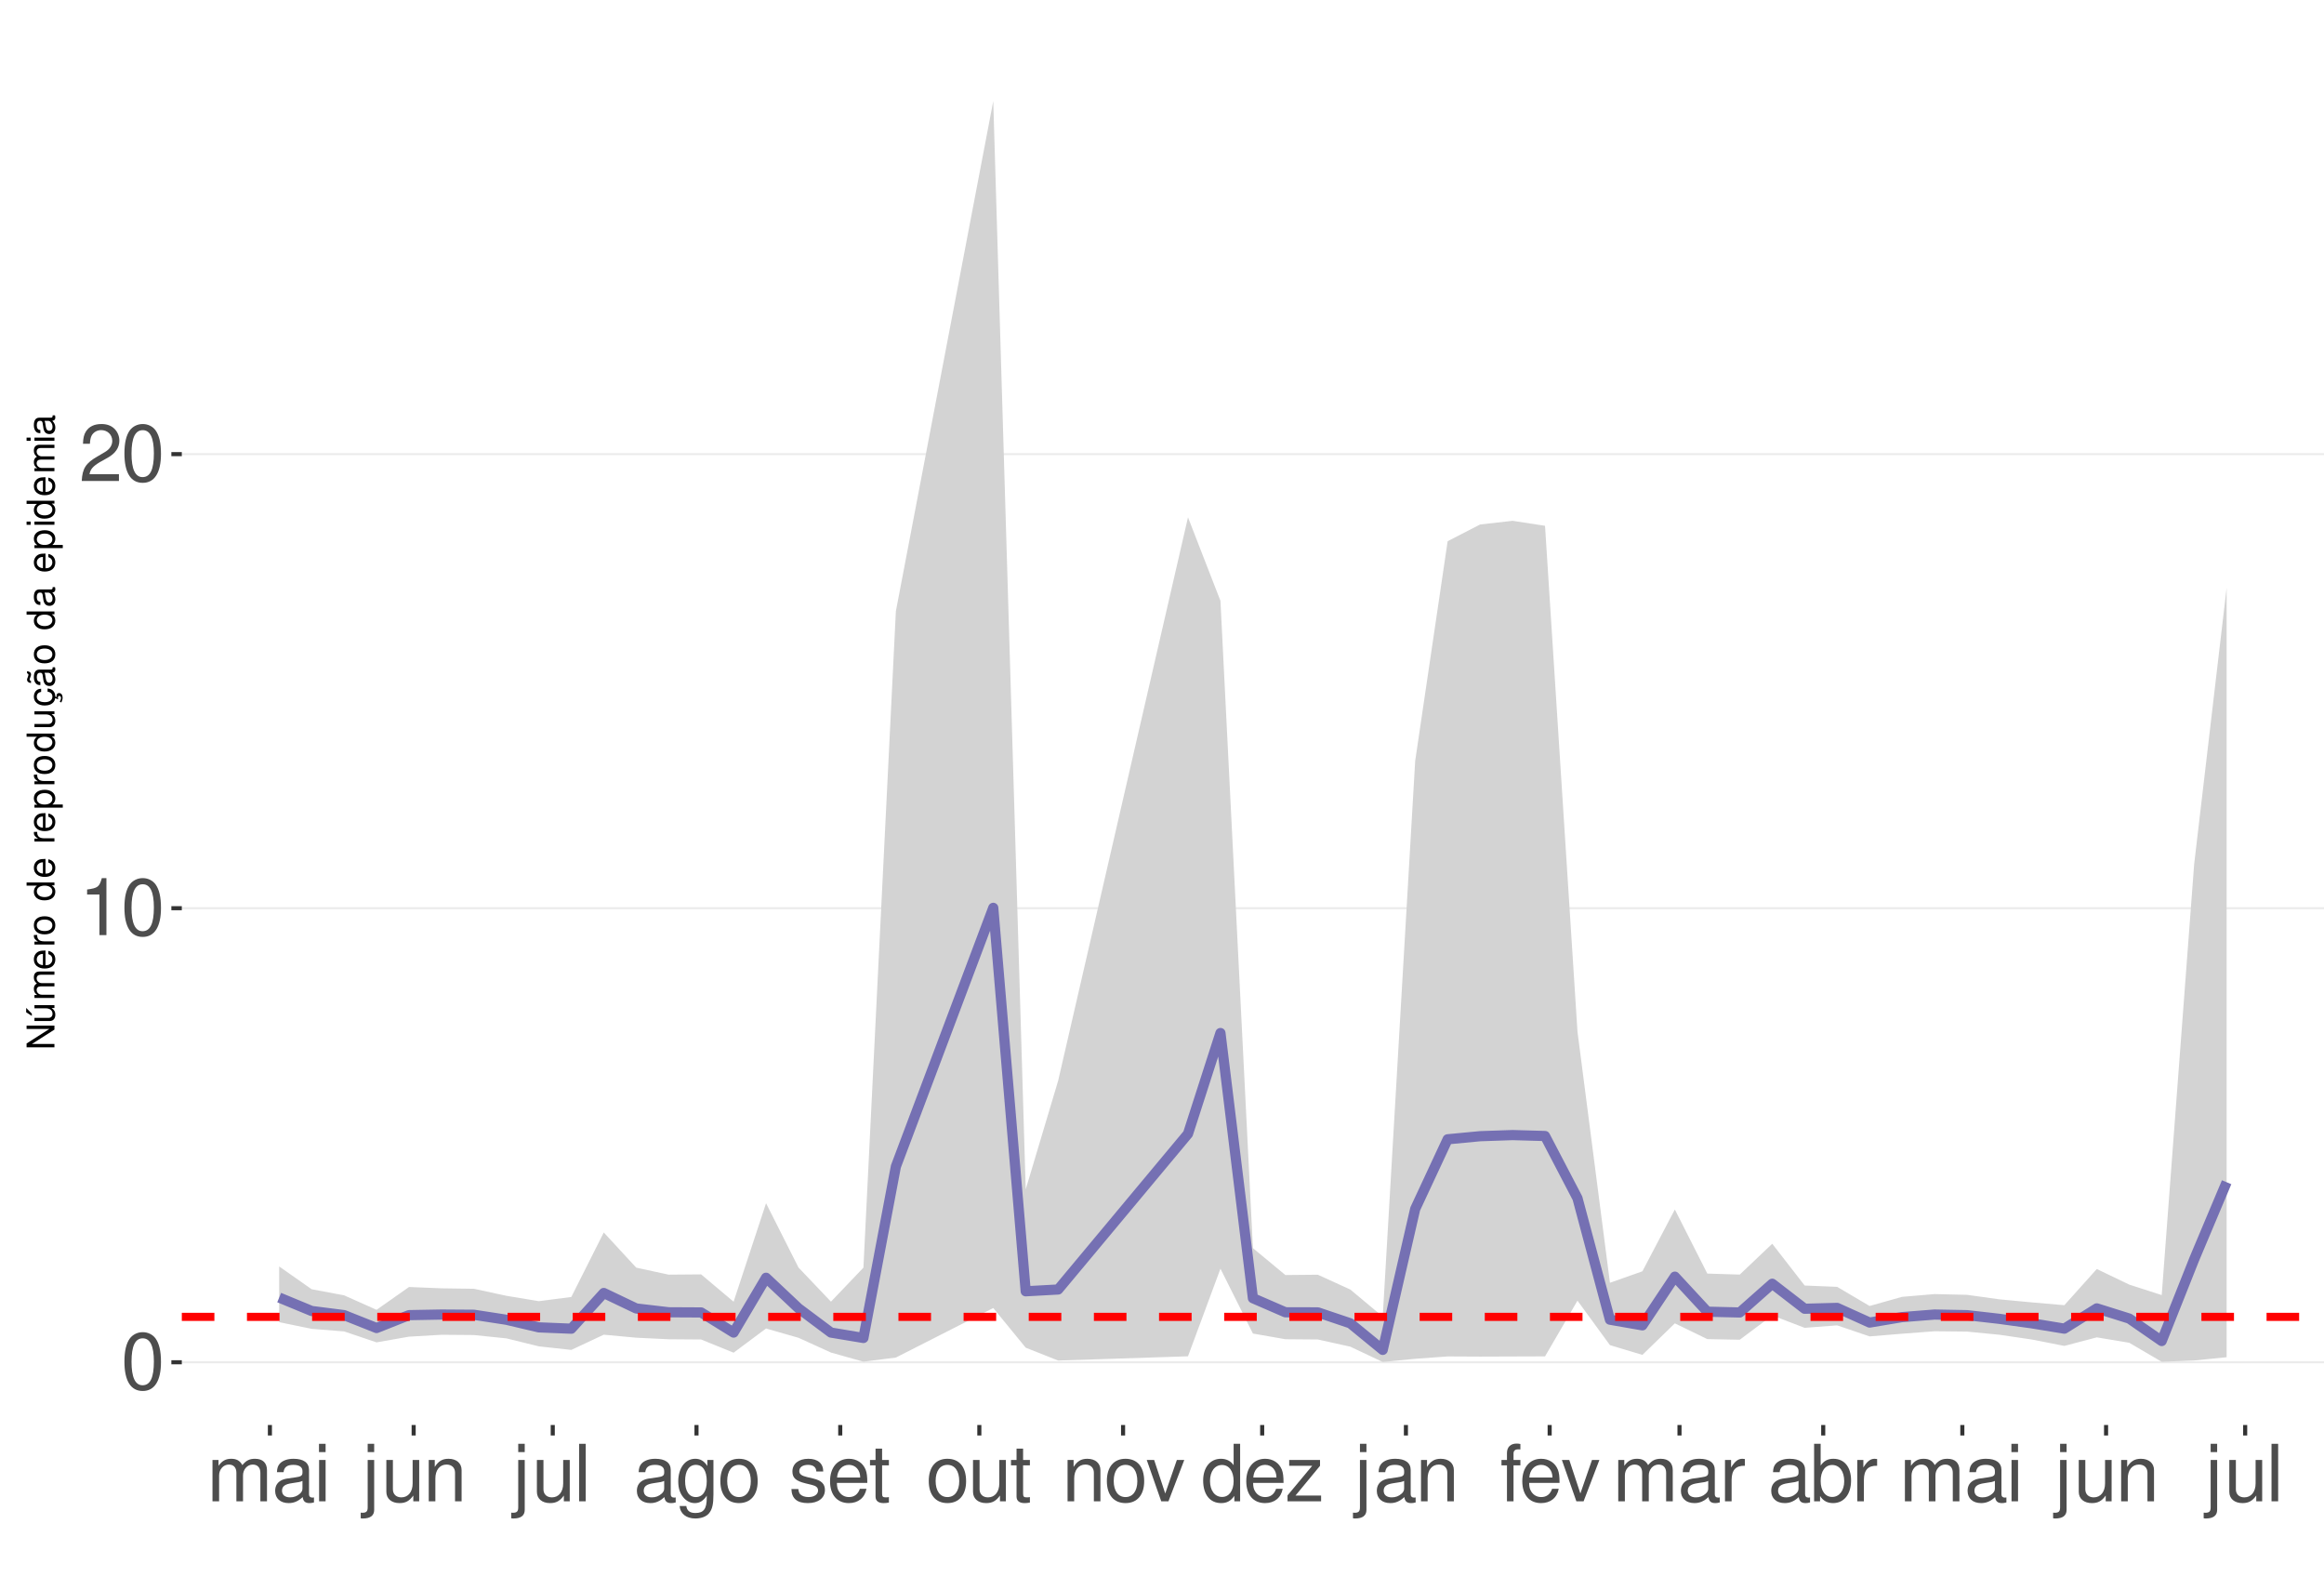
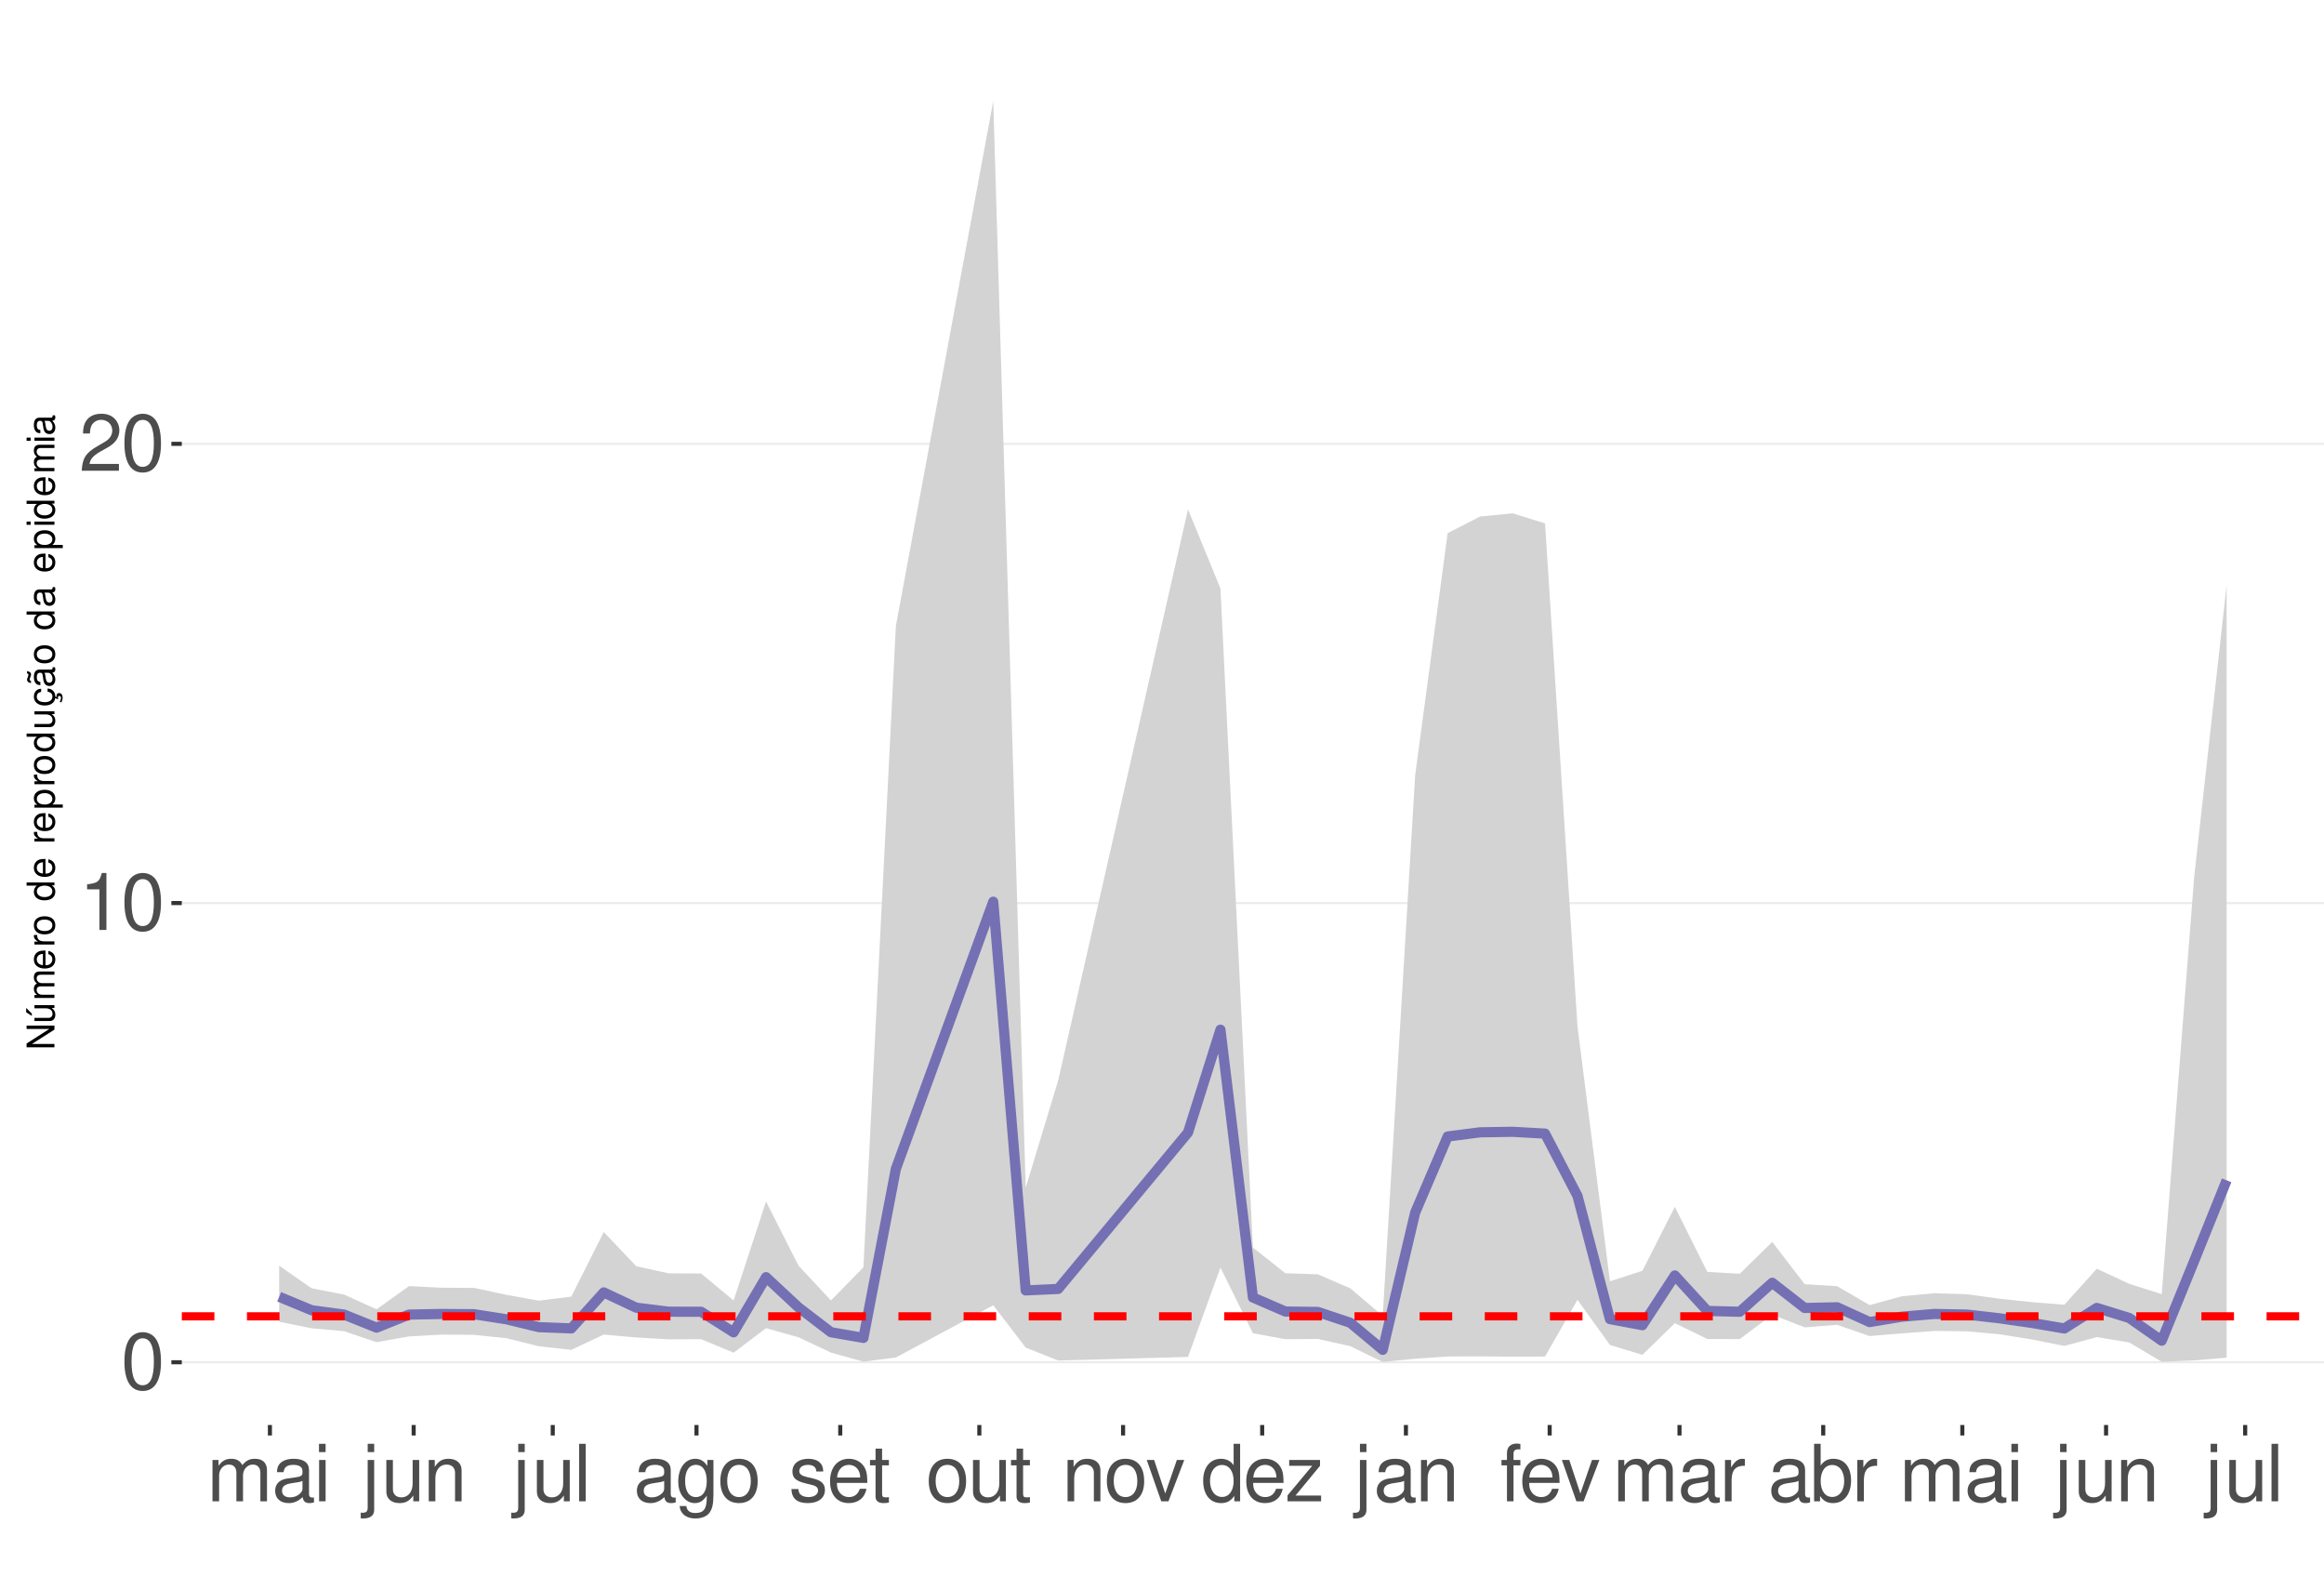
<svg xmlns="http://www.w3.org/2000/svg" xmlns:xlink="http://www.w3.org/1999/xlink" width="609pt" height="413pt" viewBox="0 0 609 413" version="1.1">
  <defs>
    <g>
      <symbol overflow="visible" id="glyph0-0">
        <path style="stroke:none;" d="" />
      </symbol>
      <symbol overflow="visible" id="glyph0-1">
        <path style="stroke:none;" d="M 5.688 -14.938 C 4.312 -14.938 3.078 -14.312 2.312 -13.297 C 1.359 -11.984 0.891 -10 0.891 -7.234 C 0.891 -2.188 2.547 0.469 5.688 0.469 C 8.781 0.469 10.469 -2.188 10.469 -7.109 C 10.469 -10 10.016 -11.938 9.047 -13.297 C 8.281 -14.328 7.062 -14.938 5.688 -14.938 Z M 5.688 -13.328 C 7.641 -13.328 8.609 -11.312 8.609 -7.266 C 8.609 -3.016 7.656 -1.031 5.641 -1.031 C 3.719 -1.031 2.75 -3.094 2.75 -7.203 C 2.75 -11.312 3.719 -13.328 5.688 -13.328 Z M 5.688 -13.328 " />
      </symbol>
      <symbol overflow="visible" id="glyph0-2">
        <path style="stroke:none;" d="M 5.344 -10.641 L 5.344 0 L 7.172 0 L 7.172 -14.938 L 5.969 -14.938 C 5.328 -12.641 4.922 -12.328 2.109 -11.953 L 2.109 -10.641 Z M 5.344 -10.641 " />
      </symbol>
      <symbol overflow="visible" id="glyph0-3">
        <path style="stroke:none;" d="M 10.453 -1.797 L 2.75 -1.797 C 2.938 -3.031 3.594 -3.828 5.391 -4.922 L 7.453 -6.078 C 9.5 -7.203 10.562 -8.734 10.562 -10.578 C 10.562 -11.812 10.062 -12.969 9.188 -13.781 C 8.328 -14.562 7.25 -14.938 5.859 -14.938 C 4 -14.938 2.625 -14.281 1.812 -13 C 1.297 -12.203 1.078 -11.281 1.031 -9.766 L 2.844 -9.766 C 2.906 -10.781 3.031 -11.375 3.281 -11.875 C 3.766 -12.781 4.703 -13.344 5.797 -13.344 C 7.453 -13.344 8.703 -12.141 8.703 -10.531 C 8.703 -9.344 8.016 -8.297 6.719 -7.562 L 4.812 -6.438 C 1.75 -4.688 0.875 -3.281 0.703 -0.016 L 10.453 -0.016 Z M 10.453 -1.797 " />
      </symbol>
      <symbol overflow="visible" id="glyph0-4">
        <path style="stroke:none;" d="M 1.453 -10.828 L 1.453 0 L 3.188 0 L 3.188 -6.797 C 3.188 -8.359 4.312 -9.625 5.719 -9.625 C 7 -9.625 7.719 -8.844 7.719 -7.453 L 7.719 0 L 9.453 0 L 9.453 -6.797 C 9.453 -8.359 10.594 -9.625 12 -9.625 C 13.266 -9.625 14 -8.812 14 -7.453 L 14 0 L 15.734 0 L 15.734 -8.125 C 15.734 -10.062 14.625 -11.141 12.594 -11.141 C 11.156 -11.141 10.281 -10.703 9.281 -9.484 C 8.641 -10.641 7.766 -11.141 6.359 -11.141 C 4.922 -11.141 3.953 -10.594 3.031 -9.297 L 3.031 -10.828 Z M 1.453 -10.828 " />
      </symbol>
      <symbol overflow="visible" id="glyph0-5">
        <path style="stroke:none;" d="M 11.047 -1.016 C 10.859 -0.969 10.781 -0.969 10.672 -0.969 C 10.078 -0.969 9.75 -1.281 9.75 -1.812 L 9.75 -8.188 C 9.75 -10.094 8.344 -11.141 5.688 -11.141 C 4.094 -11.141 2.828 -10.672 2.094 -9.875 C 1.594 -9.312 1.391 -8.703 1.344 -7.625 L 3.078 -7.625 C 3.219 -8.938 4 -9.547 5.625 -9.547 C 7.188 -9.547 8.031 -8.969 8.031 -7.938 L 8.031 -7.484 C 8.016 -6.734 7.641 -6.469 6.234 -6.281 C 3.797 -5.969 3.422 -5.891 2.766 -5.625 C 1.516 -5.078 0.875 -4.125 0.875 -2.734 C 0.875 -0.766 2.234 0.469 4.422 0.469 C 5.781 0.469 6.875 0 8.094 -1.109 C 8.219 0 8.766 0.469 9.875 0.469 C 10.25 0.469 10.469 0.438 11.047 0.297 Z M 8.031 -3.406 C 8.031 -2.828 7.875 -2.484 7.359 -2 C 6.656 -1.359 5.797 -1.031 4.797 -1.031 C 3.453 -1.031 2.672 -1.672 2.672 -2.766 C 2.672 -3.906 3.406 -4.484 5.266 -4.75 C 7.109 -5 7.453 -5.078 8.031 -5.344 Z M 8.031 -3.406 " />
      </symbol>
      <symbol overflow="visible" id="glyph0-6">
        <path style="stroke:none;" d="M 3.094 -10.828 L 1.391 -10.828 L 1.391 0 L 3.094 0 Z M 3.094 -15.062 L 1.359 -15.062 L 1.359 -12.891 L 3.094 -12.891 Z M 3.094 -15.062 " />
      </symbol>
      <symbol overflow="visible" id="glyph0-7">
        <path style="stroke:none;" d="M 1.453 -10.828 L 1.453 1.562 C 1.453 2.641 1.109 3 0.047 3 C -0.078 3 -0.141 3 -0.375 2.969 L -0.375 4.438 C -0.172 4.484 -0.062 4.5 0.203 4.5 C 2.141 4.5 3.156 3.734 3.156 2.25 L 3.156 -10.828 Z M 3.156 -15.062 L 1.453 -15.062 L 1.453 -12.891 L 3.156 -12.891 Z M 3.156 -15.062 " />
      </symbol>
      <symbol overflow="visible" id="glyph0-8">
        <path style="stroke:none;" d="M 9.953 0 L 9.953 -10.828 L 8.234 -10.828 L 8.234 -4.688 C 8.234 -2.484 7.078 -1.031 5.281 -1.031 C 3.922 -1.031 3.062 -1.859 3.062 -3.156 L 3.062 -10.828 L 1.344 -10.828 L 1.344 -2.484 C 1.344 -0.688 2.688 0.469 4.797 0.469 C 6.375 0.469 7.391 -0.078 8.406 -1.516 L 8.406 0 Z M 9.953 0 " />
      </symbol>
      <symbol overflow="visible" id="glyph0-9">
        <path style="stroke:none;" d="M 1.453 -10.828 L 1.453 0 L 3.188 0 L 3.188 -5.969 C 3.188 -8.188 4.344 -9.625 6.109 -9.625 C 7.484 -9.625 8.344 -8.797 8.344 -7.5 L 8.344 0 L 10.062 0 L 10.062 -8.188 C 10.062 -9.984 8.719 -11.141 6.625 -11.141 C 5.016 -11.141 3.984 -10.516 3.031 -9 L 3.031 -10.828 Z M 1.453 -10.828 " />
      </symbol>
      <symbol overflow="visible" id="glyph0-10">
        <path style="stroke:none;" d="M 3.141 -15.062 L 1.406 -15.062 L 1.406 0 L 3.141 0 Z M 3.141 -15.062 " />
      </symbol>
      <symbol overflow="visible" id="glyph0-11">
        <path style="stroke:none;" d="M 8.344 -10.828 L 8.344 -9.25 C 7.484 -10.562 6.531 -11.141 5.172 -11.141 C 2.547 -11.141 0.719 -8.703 0.719 -5.219 C 0.719 -3.406 1.156 -2.094 2.094 -0.984 C 2.891 -0.047 3.922 0.469 5.047 0.469 C 6.344 0.469 7.266 -0.109 8.188 -1.469 L 8.188 -0.906 C 8.188 1.984 7.375 3.062 5.219 3.062 C 3.766 3.062 3 2.484 2.828 1.234 L 1.078 1.234 C 1.234 3.25 2.828 4.5 5.188 4.5 C 6.781 4.5 8.094 3.984 8.797 3.125 C 9.625 2.109 9.938 0.766 9.938 -1.781 L 9.938 -10.828 Z M 5.328 -9.547 C 7.141 -9.547 8.188 -8.016 8.188 -5.266 C 8.188 -2.641 7.125 -1.109 5.328 -1.109 C 3.547 -1.109 2.516 -2.672 2.516 -5.328 C 2.516 -7.969 3.547 -9.547 5.328 -9.547 Z M 5.328 -9.547 " />
      </symbol>
      <symbol overflow="visible" id="glyph0-12">
        <path style="stroke:none;" d="M 5.625 -11.141 C 2.562 -11.141 0.75 -8.969 0.75 -5.328 C 0.75 -1.672 2.562 0.469 5.641 0.469 C 8.703 0.469 10.531 -1.688 10.531 -5.25 C 10.531 -9 8.766 -11.141 5.625 -11.141 Z M 5.641 -9.547 C 7.578 -9.547 8.734 -7.953 8.734 -5.266 C 8.734 -2.703 7.547 -1.109 5.641 -1.109 C 3.719 -1.109 2.547 -2.703 2.547 -5.328 C 2.547 -7.953 3.719 -9.547 5.641 -9.547 Z M 5.641 -9.547 " />
      </symbol>
      <symbol overflow="visible" id="glyph0-13">
        <path style="stroke:none;" d="M 9.047 -7.812 C 9.031 -9.938 7.625 -11.141 5.125 -11.141 C 2.609 -11.141 0.969 -9.828 0.969 -7.828 C 0.969 -6.141 1.844 -5.328 4.406 -4.703 L 6.016 -4.312 C 7.203 -4.031 7.688 -3.594 7.688 -2.828 C 7.688 -1.797 6.672 -1.109 5.172 -1.109 C 4.234 -1.109 3.453 -1.391 3.016 -1.844 C 2.75 -2.141 2.625 -2.453 2.516 -3.219 L 0.703 -3.219 C 0.781 -0.719 2.188 0.469 5.016 0.469 C 7.75 0.469 9.484 -0.875 9.484 -2.953 C 9.484 -4.562 8.578 -5.453 6.422 -5.969 L 4.766 -6.359 C 3.359 -6.688 2.766 -7.141 2.766 -7.906 C 2.766 -8.922 3.656 -9.547 5.062 -9.547 C 6.438 -9.547 7.188 -8.938 7.234 -7.812 Z M 9.047 -7.812 " />
      </symbol>
      <symbol overflow="visible" id="glyph0-14">
        <path style="stroke:none;" d="M 10.594 -4.828 C 10.594 -6.484 10.469 -7.484 10.156 -8.281 C 9.453 -10.062 7.812 -11.141 5.781 -11.141 C 2.766 -11.141 0.828 -8.844 0.828 -5.266 C 0.828 -1.688 2.688 0.469 5.75 0.469 C 8.219 0.469 9.938 -0.922 10.375 -3.281 L 8.641 -3.281 C 8.156 -1.859 7.188 -1.109 5.797 -1.109 C 4.703 -1.109 3.781 -1.609 3.203 -2.516 C 2.781 -3.141 2.641 -3.766 2.625 -4.828 Z M 2.672 -6.234 C 2.812 -8.234 4.031 -9.547 5.766 -9.547 C 7.516 -9.547 8.734 -8.188 8.734 -6.234 Z M 2.672 -6.234 " />
      </symbol>
      <symbol overflow="visible" id="glyph0-15">
        <path style="stroke:none;" d="M 5.25 -10.828 L 3.469 -10.828 L 3.469 -13.797 L 1.75 -13.797 L 1.75 -10.828 L 0.297 -10.828 L 0.297 -9.422 L 1.75 -9.422 L 1.75 -1.234 C 1.75 -0.125 2.5 0.469 3.844 0.469 C 4.297 0.469 4.672 0.438 5.25 0.328 L 5.25 -1.109 C 5 -1.047 4.766 -1.031 4.422 -1.031 C 3.672 -1.031 3.469 -1.234 3.469 -2 L 3.469 -9.422 L 5.25 -9.422 Z M 5.25 -10.828 " />
      </symbol>
      <symbol overflow="visible" id="glyph0-16">
        <path style="stroke:none;" d="M 5.891 0 L 10.031 -10.828 L 8.094 -10.828 L 5.047 -2.047 L 2.141 -10.828 L 0.203 -10.828 L 4 0 Z M 5.891 0 " />
      </symbol>
      <symbol overflow="visible" id="glyph0-17">
        <path style="stroke:none;" d="M 10.219 -15.062 L 8.516 -15.062 L 8.516 -9.453 C 7.781 -10.562 6.625 -11.141 5.188 -11.141 C 2.375 -11.141 0.531 -8.875 0.531 -5.438 C 0.531 -1.781 2.312 0.469 5.25 0.469 C 6.734 0.469 7.766 -0.078 8.703 -1.422 L 8.703 0 L 10.219 0 Z M 5.469 -9.516 C 7.328 -9.516 8.516 -7.891 8.516 -5.281 C 8.516 -2.781 7.312 -1.141 5.5 -1.141 C 3.594 -1.141 2.328 -2.812 2.328 -5.328 C 2.328 -7.844 3.594 -9.516 5.469 -9.516 Z M 5.469 -9.516 " />
      </symbol>
      <symbol overflow="visible" id="glyph0-18">
        <path style="stroke:none;" d="M 9.156 -10.828 L 1.078 -10.828 L 1.078 -9.312 L 7.109 -9.312 L 0.641 -1.547 L 0.641 0 L 9.438 0 L 9.438 -1.516 L 2.734 -1.516 L 9.156 -9.297 Z M 9.156 -10.828 " />
      </symbol>
      <symbol overflow="visible" id="glyph0-19">
        <path style="stroke:none;" d="M 5.328 -10.828 L 3.531 -10.828 L 3.531 -12.516 C 3.531 -13.234 3.922 -13.609 4.734 -13.609 C 4.875 -13.609 4.938 -13.609 5.328 -13.594 L 5.328 -15.016 C 4.938 -15.094 4.703 -15.125 4.359 -15.125 C 2.766 -15.125 1.812 -14.219 1.812 -12.656 L 1.812 -10.828 L 0.375 -10.828 L 0.375 -9.422 L 1.812 -9.422 L 1.812 0 L 3.531 0 L 3.531 -9.422 L 5.328 -9.422 Z M 5.328 -10.828 " />
      </symbol>
      <symbol overflow="visible" id="glyph0-20">
        <path style="stroke:none;" d="M 1.422 -10.828 L 1.422 0 L 3.156 0 L 3.156 -5.625 C 3.188 -8.219 4.25 -9.375 6.625 -9.312 L 6.625 -11.078 C 6.344 -11.109 6.172 -11.141 5.969 -11.141 C 4.859 -11.141 4 -10.469 3.016 -8.859 L 3.016 -10.828 Z M 1.422 -10.828 " />
      </symbol>
      <symbol overflow="visible" id="glyph0-21">
        <path style="stroke:none;" d="M 1.109 -15.062 L 1.109 0 L 2.672 0 L 2.672 -1.391 C 3.484 -0.125 4.578 0.469 6.094 0.469 C 8.938 0.469 10.797 -1.859 10.797 -5.453 C 10.797 -8.969 9.047 -11.141 6.172 -11.141 C 4.688 -11.141 3.641 -10.578 2.828 -9.359 L 2.828 -15.062 Z M 5.844 -9.516 C 7.766 -9.516 9 -7.844 9 -5.266 C 9 -2.812 7.719 -1.141 5.844 -1.141 C 4 -1.141 2.828 -2.781 2.828 -5.328 C 2.828 -7.875 4 -9.516 5.844 -9.516 Z M 5.844 -9.516 " />
      </symbol>
      <symbol overflow="visible" id="glyph1-0">
        <path style="stroke:none;" d="" />
      </symbol>
      <symbol overflow="visible" id="glyph1-1">
        <path style="stroke:none;" d="M -7.297 -6.453 L -7.297 -5.578 L -1.328 -5.578 L -7.297 -1.766 L -7.297 -0.766 L 0 -0.766 L 0 -1.641 L -5.906 -1.641 L 0 -5.406 L 0 -6.453 Z M -7.297 -6.453 " />
      </symbol>
      <symbol overflow="visible" id="glyph1-2">
        <path style="stroke:none;" d="M 0 -4.812 L -5.234 -4.812 L -5.234 -3.984 L -2.266 -3.984 C -1.203 -3.984 -0.5 -3.438 -0.5 -2.562 C -0.5 -1.906 -0.906 -1.484 -1.531 -1.484 L -5.234 -1.484 L -5.234 -0.656 L -1.203 -0.656 C -0.328 -0.656 0.234 -1.297 0.234 -2.312 C 0.234 -3.094 -0.047 -3.578 -0.734 -4.062 L 0 -4.062 Z M -7.406 -2.953 L -5.922 -2 L -5.922 -2.594 L -7.406 -4.094 Z M -7.406 -2.953 " />
      </symbol>
      <symbol overflow="visible" id="glyph1-3">
        <path style="stroke:none;" d="M -5.234 -0.703 L 0 -0.703 L 0 -1.547 L -3.297 -1.547 C -4.047 -1.547 -4.656 -2.094 -4.656 -2.766 C -4.656 -3.391 -4.281 -3.734 -3.609 -3.734 L 0 -3.734 L 0 -4.578 L -3.297 -4.578 C -4.047 -4.578 -4.656 -5.125 -4.656 -5.812 C -4.656 -6.422 -4.266 -6.781 -3.609 -6.781 L 0 -6.781 L 0 -7.625 L -3.938 -7.625 C -4.875 -7.625 -5.391 -7.078 -5.391 -6.094 C -5.391 -5.406 -5.188 -4.984 -4.594 -4.484 C -5.156 -4.188 -5.391 -3.766 -5.391 -3.078 C -5.391 -2.375 -5.125 -1.906 -4.5 -1.469 L -5.234 -1.469 Z M -5.234 -0.703 " />
      </symbol>
      <symbol overflow="visible" id="glyph1-4">
        <path style="stroke:none;" d="M -2.344 -5.125 C -3.141 -5.125 -3.625 -5.062 -4.016 -4.922 C -4.875 -4.578 -5.391 -3.781 -5.391 -2.797 C -5.391 -1.344 -4.281 -0.406 -2.547 -0.406 C -0.812 -0.406 0.234 -1.297 0.234 -2.781 C 0.234 -3.984 -0.453 -4.812 -1.594 -5.016 L -1.594 -4.188 C -0.906 -3.953 -0.547 -3.484 -0.547 -2.812 C -0.547 -2.281 -0.781 -1.828 -1.219 -1.547 C -1.516 -1.344 -1.812 -1.281 -2.344 -1.266 Z M -3.016 -1.297 C -3.984 -1.359 -4.625 -1.953 -4.625 -2.797 C -4.625 -3.641 -3.953 -4.234 -3.016 -4.234 Z M -3.016 -1.297 " />
      </symbol>
      <symbol overflow="visible" id="glyph1-5">
        <path style="stroke:none;" d="M -5.234 -0.688 L 0 -0.688 L 0 -1.531 L -2.719 -1.531 C -3.984 -1.547 -4.547 -2.062 -4.516 -3.203 L -5.359 -3.203 C -5.375 -3.062 -5.391 -2.984 -5.391 -2.891 C -5.391 -2.344 -5.062 -1.938 -4.297 -1.453 L -5.234 -1.453 Z M -5.234 -0.688 " />
      </symbol>
      <symbol overflow="visible" id="glyph1-6">
        <path style="stroke:none;" d="M -5.391 -2.719 C -5.391 -1.234 -4.344 -0.359 -2.578 -0.359 C -0.812 -0.359 0.234 -1.234 0.234 -2.734 C 0.234 -4.203 -0.812 -5.094 -2.547 -5.094 C -4.359 -5.094 -5.391 -4.234 -5.391 -2.719 Z M -4.625 -2.734 C -4.625 -3.672 -3.844 -4.234 -2.547 -4.234 C -1.312 -4.234 -0.547 -3.656 -0.547 -2.734 C -0.547 -1.797 -1.312 -1.234 -2.578 -1.234 C -3.844 -1.234 -4.625 -1.797 -4.625 -2.734 Z M -4.625 -2.734 " />
      </symbol>
      <symbol overflow="visible" id="glyph1-7">
        <path style="stroke:none;" d="" />
      </symbol>
      <symbol overflow="visible" id="glyph1-8">
        <path style="stroke:none;" d="M -7.297 -4.953 L -7.297 -4.125 L -4.578 -4.125 C -5.109 -3.766 -5.391 -3.203 -5.391 -2.516 C -5.391 -1.156 -4.297 -0.266 -2.625 -0.266 C -0.859 -0.266 0.234 -1.125 0.234 -2.547 C 0.234 -3.266 -0.047 -3.766 -0.688 -4.203 L 0 -4.203 L 0 -4.953 Z M -4.609 -2.656 C -4.609 -3.547 -3.812 -4.125 -2.562 -4.125 C -1.344 -4.125 -0.547 -3.547 -0.547 -2.656 C -0.547 -1.734 -1.359 -1.125 -2.578 -1.125 C -3.797 -1.125 -4.609 -1.734 -4.609 -2.656 Z M -4.609 -2.656 " />
      </symbol>
      <symbol overflow="visible" id="glyph1-9">
        <path style="stroke:none;" d="M 2.188 -0.547 L 2.188 -1.375 L -0.547 -1.375 C -0.016 -1.812 0.234 -2.312 0.234 -2.984 C 0.234 -4.344 -0.859 -5.234 -2.531 -5.234 C -4.297 -5.234 -5.391 -4.375 -5.391 -2.984 C -5.391 -2.266 -5.062 -1.703 -4.453 -1.312 L -5.234 -1.312 L -5.234 -0.547 Z M -4.609 -2.844 C -4.609 -3.766 -3.797 -4.359 -2.547 -4.359 C -1.359 -4.359 -0.547 -3.75 -0.547 -2.844 C -0.547 -1.953 -1.344 -1.375 -2.578 -1.375 C -3.812 -1.375 -4.609 -1.953 -4.609 -2.844 Z M -4.609 -2.844 " />
      </symbol>
      <symbol overflow="visible" id="glyph1-10">
        <path style="stroke:none;" d="M 0 -4.812 L -5.234 -4.812 L -5.234 -3.984 L -2.266 -3.984 C -1.203 -3.984 -0.5 -3.438 -0.5 -2.562 C -0.5 -1.906 -0.906 -1.484 -1.531 -1.484 L -5.234 -1.484 L -5.234 -0.656 L -1.203 -0.656 C -0.328 -0.656 0.234 -1.297 0.234 -2.312 C 0.234 -3.094 -0.047 -3.578 -0.734 -4.062 L 0 -4.062 Z M 0 -4.812 " />
      </symbol>
      <symbol overflow="visible" id="glyph1-11">
        <path style="stroke:none;" d="M 0.234 -2.641 C 0.234 -3.875 -0.547 -4.703 -1.797 -4.766 L -1.797 -3.938 C -0.953 -3.797 -0.531 -3.359 -0.531 -2.656 C -0.531 -1.734 -1.281 -1.188 -2.516 -1.188 C -3.844 -1.188 -4.625 -1.719 -4.625 -2.625 C -4.625 -3.328 -4.203 -3.766 -3.484 -3.875 L -3.484 -4.703 C -3.984 -4.672 -4.312 -4.562 -4.609 -4.359 C -5.094 -4 -5.391 -3.375 -5.391 -2.641 C -5.391 -1.219 -4.266 -0.312 -2.531 -0.312 C -1.469 -0.312 -0.625 -0.672 -0.156 -1.312 C 0.047 -1.594 0.125 -1.812 0.203 -2.25 L 0.922 -1.938 L 0.984 -2.062 C 0.938 -2.188 0.906 -2.25 0.906 -2.375 C 0.906 -2.656 1.047 -2.828 1.281 -2.828 C 1.547 -2.828 1.734 -2.594 1.734 -2.297 C 1.734 -2.031 1.672 -1.844 1.438 -1.406 L 1.406 -1.312 L 1.812 -1.094 C 2.078 -1.75 2.141 -1.953 2.141 -2.344 C 2.141 -3.109 1.781 -3.578 1.203 -3.578 C 0.781 -3.578 0.547 -3.297 0.547 -2.797 C 0.547 -2.703 0.547 -2.641 0.562 -2.516 Z M 0.234 -2.641 " />
      </symbol>
      <symbol overflow="visible" id="glyph1-12">
        <path style="stroke:none;" d="M -0.484 -5.344 C -0.469 -5.266 -0.469 -5.219 -0.469 -5.172 C -0.469 -4.875 -0.625 -4.719 -0.875 -4.719 L -3.953 -4.719 C -4.891 -4.719 -5.391 -4.047 -5.391 -2.75 C -5.391 -1.984 -5.172 -1.375 -4.781 -1.016 C -4.516 -0.766 -4.203 -0.672 -3.688 -0.656 L -3.688 -1.484 C -4.328 -1.562 -4.625 -1.938 -4.625 -2.719 C -4.625 -3.484 -4.344 -3.891 -3.844 -3.891 L -3.625 -3.891 C -3.266 -3.875 -3.125 -3.703 -3.047 -3.016 C -2.891 -1.844 -2.844 -1.656 -2.719 -1.344 C -2.453 -0.734 -2 -0.422 -1.312 -0.422 C -0.375 -0.422 0.234 -1.078 0.234 -2.141 C 0.234 -2.797 0 -3.328 -0.547 -3.922 C 0 -3.984 0.234 -4.234 0.234 -4.781 C 0.234 -4.953 0.203 -5.062 0.141 -5.344 Z M -1.656 -3.891 C -1.375 -3.891 -1.203 -3.812 -0.969 -3.562 C -0.656 -3.219 -0.5 -2.812 -0.5 -2.312 C -0.5 -1.672 -0.812 -1.297 -1.344 -1.297 C -1.891 -1.297 -2.172 -1.656 -2.297 -2.547 C -2.422 -3.438 -2.453 -3.609 -2.594 -3.891 Z M -7.172 -3.75 C -6.922 -3.672 -6.812 -3.547 -6.812 -3.375 C -6.812 -3.25 -6.875 -2.984 -6.984 -2.734 C -7.156 -2.312 -7.172 -2.25 -7.172 -2.047 C -7.172 -1.594 -6.797 -1.297 -6.141 -1.188 L -6.141 -1.766 C -6.375 -1.812 -6.5 -1.938 -6.5 -2.094 C -6.5 -2.203 -6.469 -2.344 -6.375 -2.578 C -6.156 -3.156 -6.125 -3.234 -6.125 -3.438 C -6.125 -3.922 -6.484 -4.219 -7.172 -4.312 Z M -7.172 -3.75 " />
      </symbol>
      <symbol overflow="visible" id="glyph1-13">
        <path style="stroke:none;" d="M -0.484 -5.344 C -0.469 -5.266 -0.469 -5.219 -0.469 -5.172 C -0.469 -4.875 -0.625 -4.719 -0.875 -4.719 L -3.953 -4.719 C -4.891 -4.719 -5.391 -4.047 -5.391 -2.75 C -5.391 -1.984 -5.172 -1.375 -4.781 -1.016 C -4.516 -0.766 -4.203 -0.672 -3.688 -0.656 L -3.688 -1.484 C -4.328 -1.562 -4.625 -1.938 -4.625 -2.719 C -4.625 -3.484 -4.344 -3.891 -3.844 -3.891 L -3.625 -3.891 C -3.266 -3.875 -3.125 -3.703 -3.047 -3.016 C -2.891 -1.844 -2.844 -1.656 -2.719 -1.344 C -2.453 -0.734 -2 -0.422 -1.312 -0.422 C -0.375 -0.422 0.234 -1.078 0.234 -2.141 C 0.234 -2.797 0 -3.328 -0.547 -3.922 C 0 -3.984 0.234 -4.234 0.234 -4.781 C 0.234 -4.953 0.203 -5.062 0.141 -5.344 Z M -1.656 -3.891 C -1.375 -3.891 -1.203 -3.812 -0.969 -3.562 C -0.656 -3.219 -0.5 -2.812 -0.5 -2.312 C -0.5 -1.672 -0.812 -1.297 -1.344 -1.297 C -1.891 -1.297 -2.172 -1.656 -2.297 -2.547 C -2.422 -3.438 -2.453 -3.609 -2.594 -3.891 Z M -1.656 -3.891 " />
      </symbol>
      <symbol overflow="visible" id="glyph1-14">
        <path style="stroke:none;" d="M -5.234 -1.5 L -5.234 -0.672 L 0 -0.672 L 0 -1.5 Z M -7.297 -1.5 L -7.297 -0.656 L -6.234 -0.656 L -6.234 -1.5 Z M -7.297 -1.5 " />
      </symbol>
    </g>
    <clipPath id="clip1">
      <path d="M 47.645 9.961 L 609 9.961 L 609 373.328 L 47.645 373.328 Z M 47.645 9.961 " />
    </clipPath>
    <clipPath id="clip2">
      <path d="M 47.645 356 L 609 356 L 609 358 L 47.645 358 Z M 47.645 356 " />
    </clipPath>
    <clipPath id="clip3">
-       <path d="M 47.645 237 L 609 237 L 609 239 L 47.645 239 Z M 47.645 237 " />
+       <path d="M 47.645 236 L 609 236 L 609 237 L 47.645 237 Z M 47.645 236 " />
    </clipPath>
    <clipPath id="clip4">
-       <path d="M 47.645 118 L 609 118 L 609 120 L 47.645 120 Z M 47.645 118 " />
+       <path d="M 47.645 116 L 609 116 L 609 117 L 47.645 117 Z M 47.645 116 " />
    </clipPath>
    <clipPath id="clip5">
-       <path d="M 47.645 343 L 609 343 L 609 347 L 47.645 347 Z M 47.645 343 " />
+       <path d="M 47.645 343 L 609 343 L 609 346 L 47.645 346 Z M 47.645 343 " />
    </clipPath>
  </defs>
  <g id="surface73">
    <rect x="0" y="0" width="609" height="413" style="fill:rgb(100%,100%,100%);fill-opacity:1;stroke:none;" />
    <rect x="0" y="0" width="609" height="413" style="fill:rgb(100%,100%,100%);fill-opacity:1;stroke:none;" />
    <path style="fill:none;stroke-width:1.067;stroke-linecap:round;stroke-linejoin:round;stroke:rgb(100%,100%,100%);stroke-opacity:1;stroke-miterlimit:10;" d="M 0 413 L 609 413 L 609 0 L 0 0 Z M 0 413 " />
    <g clip-path="url(#clip1)" clip-rule="nonzero">
      <path style=" stroke:none;fill-rule:nonzero;fill:rgb(100%,100%,100%);fill-opacity:1;" d="M 47.645 373.328 L 609 373.328 L 609 9.961 L 47.645 9.961 Z M 47.645 373.328 " />
    </g>
    <g clip-path="url(#clip2)" clip-rule="nonzero">
      <path style="fill:none;stroke-width:0.533;stroke-linecap:butt;stroke-linejoin:round;stroke:rgb(92.157%,92.157%,92.157%);stroke-opacity:1;stroke-miterlimit:10;" d="M 47.645 356.891 L 609 356.891 " />
    </g>
    <g clip-path="url(#clip3)" clip-rule="nonzero">
-       <path style="fill:none;stroke-width:0.533;stroke-linecap:butt;stroke-linejoin:round;stroke:rgb(92.157%,92.157%,92.157%);stroke-opacity:1;stroke-miterlimit:10;" d="M 47.645 237.934 L 609 237.934 " />
+       <path style="fill:none;stroke-width:0.533;stroke-linecap:butt;stroke-linejoin:round;stroke:rgb(92.157%,92.157%,92.157%);stroke-opacity:1;stroke-miterlimit:10;" d="M 47.645 236.586 L 609 236.586 " />
    </g>
    <g clip-path="url(#clip4)" clip-rule="nonzero">
-       <path style="fill:none;stroke-width:0.533;stroke-linecap:butt;stroke-linejoin:round;stroke:rgb(92.157%,92.157%,92.157%);stroke-opacity:1;stroke-miterlimit:10;" d="M 47.645 118.973 L 609 118.973 " />
-     </g>
-     <path style=" stroke:none;fill-rule:nonzero;fill:rgb(82.745%,82.745%,82.745%);fill-opacity:1;" d="M 73.16 331.789 L 81.668 337.758 L 90.172 339.352 L 98.676 343.152 L 107.184 337.168 L 115.688 337.516 L 124.195 337.637 L 132.699 339.477 L 141.203 340.887 L 149.711 339.781 L 158.215 322.883 L 166.719 332.098 L 175.227 333.938 L 183.73 333.867 L 192.238 341.027 L 200.742 315.227 L 209.246 332.074 L 217.754 341.012 L 226.258 332.102 L 234.762 160.133 L 260.281 26.48 L 268.785 311.59 L 277.289 283.125 L 311.312 135.527 L 319.816 157.406 L 328.324 326.984 L 336.828 334.035 L 345.332 333.953 L 353.84 337.832 L 362.344 344.922 L 370.848 199.336 L 379.355 141.785 L 387.859 137.406 L 396.367 136.441 L 404.871 137.75 L 413.375 270.27 L 421.883 336.062 L 430.387 333.059 L 438.891 316.867 L 447.398 333.656 L 455.902 333.918 L 464.41 325.84 L 472.914 336.785 L 481.418 337.129 L 489.926 342.145 L 498.43 339.75 L 506.934 339.027 L 515.441 339.219 L 523.945 340.402 L 532.453 341.203 L 540.957 341.938 L 549.461 332.457 L 557.969 336.543 L 566.473 339.289 L 574.977 226.391 L 583.484 153.992 L 583.484 355.566 L 574.977 356.422 L 566.473 356.762 L 557.969 351.781 L 549.461 350.363 L 540.957 352.605 L 532.453 350.93 L 523.945 349.68 L 515.441 348.855 L 506.934 348.766 L 498.43 349.41 L 489.926 350.113 L 481.418 347.219 L 472.914 347.867 L 464.41 344.617 L 455.902 350.988 L 447.398 350.82 L 438.891 346.691 L 430.387 354.957 L 421.883 352.398 L 413.375 340.746 L 404.871 355.348 L 396.367 355.375 L 387.859 355.406 L 379.355 355.363 L 370.848 355.98 L 362.344 356.812 L 353.84 352.801 L 345.332 350.922 L 336.828 350.852 L 328.324 349.363 L 319.816 332.371 L 311.312 355.324 L 277.289 356.438 L 268.785 353.066 L 260.281 342.68 L 234.762 355.656 L 226.258 356.734 L 217.754 354.344 L 209.246 350.477 L 200.742 348.043 L 192.238 354.379 L 183.73 350.922 L 175.227 350.859 L 166.719 350.453 L 158.215 349.664 L 149.711 353.652 L 141.203 352.719 L 132.699 350.629 L 124.195 349.758 L 115.688 349.688 L 107.184 350.18 L 98.676 351.676 L 90.172 348.809 L 81.668 348.133 L 73.16 346.387 Z M 73.16 331.789 " />
-     <path style="fill:none;stroke-width:2.667;stroke-linecap:butt;stroke-linejoin:round;stroke:rgb(45.882%,43.922%,70.196%);stroke-opacity:1;stroke-miterlimit:10;" d="M 73.16 339.938 L 81.668 343.457 L 90.172 344.539 L 98.676 347.918 L 107.184 344.543 L 115.688 344.387 L 124.195 344.445 L 132.699 345.75 L 141.203 347.746 L 149.711 348.094 L 158.215 338.738 L 166.719 342.797 L 175.227 343.793 L 183.73 343.836 L 192.238 349.109 L 200.742 334.746 L 209.246 342.75 L 217.754 349.109 L 226.258 350.523 L 234.762 305.609 L 260.281 237.836 L 268.785 338.293 L 277.289 337.824 L 311.312 297.043 L 319.816 270.633 L 328.324 340.105 L 336.828 343.793 L 345.332 343.816 L 353.84 346.684 L 362.344 353.645 L 370.848 316.723 L 379.355 298.473 L 387.859 297.664 L 396.367 297.371 L 404.871 297.613 L 413.375 313.91 L 421.883 345.734 L 430.387 347.219 L 438.891 334.457 L 447.398 343.641 L 455.902 343.844 L 464.41 336.316 L 472.914 342.871 L 481.418 342.645 L 489.926 346.488 L 498.43 345.062 L 506.934 344.387 L 515.441 344.547 L 523.945 345.512 L 532.453 346.688 L 540.957 348.082 L 549.461 342.77 L 557.969 345.441 L 566.473 351.324 L 574.977 329.926 L 583.484 309.723 " />
+       <path style="fill:none;stroke-width:0.533;stroke-linecap:butt;stroke-linejoin:round;stroke:rgb(92.157%,92.157%,92.157%);stroke-opacity:1;stroke-miterlimit:10;" d="M 47.645 116.281 L 609 116.281 " />
+     </g>
+     <path style=" stroke:none;fill-rule:nonzero;fill:rgb(82.745%,82.745%,82.745%);fill-opacity:1;" d="M 73.16 331.582 L 81.668 337.512 L 90.172 339.156 L 98.676 343.008 L 107.184 336.941 L 115.688 337.359 L 124.195 337.402 L 132.699 339.219 L 141.203 340.746 L 149.711 339.688 L 158.215 322.77 L 166.719 331.723 L 175.227 333.586 L 183.73 333.637 L 192.238 340.711 L 200.742 314.766 L 209.246 331.586 L 217.754 340.691 L 226.258 332.016 L 234.762 164 L 260.281 26.48 L 268.785 311.156 L 277.289 283.062 L 311.312 133.438 L 319.816 154.168 L 328.324 326.82 L 336.828 333.562 L 345.332 333.848 L 353.84 337.512 L 362.344 344.738 L 370.848 203.039 L 379.355 139.676 L 387.859 135.324 L 396.367 134.473 L 404.871 137.121 L 413.375 268.895 L 421.883 335.676 L 430.387 332.922 L 438.891 316.18 L 447.398 333.219 L 455.902 333.703 L 464.41 325.363 L 472.914 336.438 L 481.418 336.957 L 489.926 341.914 L 498.43 339.59 L 506.934 338.809 L 515.441 339.062 L 523.945 340.242 L 532.453 341.137 L 540.957 341.828 L 549.461 332.379 L 557.969 336.336 L 566.473 339.043 L 574.977 229.809 L 583.484 153.297 L 583.484 355.68 L 574.977 356.406 L 566.473 356.758 L 557.969 351.699 L 549.461 350.297 L 540.957 352.605 L 532.453 350.914 L 523.945 349.547 L 515.441 348.785 L 506.934 348.676 L 498.43 349.316 L 489.926 350.023 L 481.418 347.082 L 472.914 347.746 L 464.41 344.43 L 455.902 350.816 L 447.398 350.793 L 438.891 346.648 L 430.387 354.945 L 421.883 352.348 L 413.375 340.527 L 404.871 355.387 L 396.367 355.43 L 387.859 355.34 L 379.355 355.375 L 370.848 355.965 L 362.344 356.812 L 353.84 352.672 L 345.332 350.781 L 336.828 350.844 L 328.324 349.281 L 319.816 332.078 L 311.312 355.492 L 277.289 356.434 L 268.785 353.043 L 260.281 341.957 L 234.762 355.633 L 226.258 356.734 L 217.754 354.352 L 209.246 350.344 L 200.742 347.961 L 192.238 354.379 L 183.73 350.836 L 175.227 350.879 L 166.719 350.387 L 158.215 349.637 L 149.711 353.637 L 141.203 352.699 L 132.699 350.586 L 124.195 349.699 L 115.688 349.637 L 107.184 350.117 L 98.676 351.629 L 90.172 348.746 L 81.668 347.988 L 73.16 346.273 Z M 73.16 331.582 " />
+     <path style="fill:none;stroke-width:2.667;stroke-linecap:butt;stroke-linejoin:round;stroke:rgb(45.882%,43.922%,70.196%);stroke-opacity:1;stroke-miterlimit:10;" d="M 73.16 339.734 L 81.668 343.262 L 90.172 344.398 L 98.676 347.82 L 107.184 344.398 L 115.688 344.234 L 124.195 344.297 L 132.699 345.625 L 141.203 347.684 L 149.711 348.02 L 158.215 338.59 L 166.719 342.586 L 175.227 343.641 L 183.73 343.66 L 192.238 349.043 L 200.742 334.594 L 209.246 342.516 L 217.754 349.02 L 226.258 350.504 L 234.762 306.215 L 260.281 236.234 L 268.785 338.066 L 277.289 337.672 L 311.312 296.711 L 319.816 269.762 L 328.324 339.914 L 336.828 343.594 L 345.332 343.707 L 353.84 346.539 L 362.344 353.625 L 370.848 317.656 L 379.355 297.742 L 387.859 296.645 L 396.367 296.508 L 404.871 296.984 L 413.375 313.301 L 421.883 345.582 L 430.387 347.18 L 438.891 334.148 L 447.398 343.438 L 455.902 343.66 L 464.41 336.059 L 472.914 342.676 L 481.418 342.488 L 489.926 346.359 L 498.43 344.945 L 506.934 344.23 L 515.441 344.398 L 523.945 345.363 L 532.453 346.586 L 540.957 348.039 L 549.461 342.656 L 557.969 345.285 L 566.473 351.23 L 574.977 330.348 L 583.484 309.227 " />
    <g clip-path="url(#clip5)" clip-rule="nonzero">
-       <path style="fill:none;stroke-width:2.134;stroke-linecap:butt;stroke-linejoin:round;stroke:rgb(100%,0%,0%);stroke-opacity:1;stroke-dasharray:8.536,8.536;stroke-miterlimit:10;" d="M 47.645 344.996 L 609 344.996 " />
+       <path style="fill:none;stroke-width:2.134;stroke-linecap:butt;stroke-linejoin:round;stroke:rgb(100%,0%,0%);stroke-opacity:1;stroke-dasharray:8.536,8.536;stroke-miterlimit:10;" d="M 47.645 344.859 L 609 344.859 " />
    </g>
    <g style="fill:rgb(30.196%,30.196%,30.196%);fill-opacity:1;">
      <use xlink:href="#glyph0-1" x="31.715" y="363.944" />
    </g>
    <g style="fill:rgb(30.196%,30.196%,30.196%);fill-opacity:1;">
-       <use xlink:href="#glyph0-2" x="20.715" y="244.987" />
-       <use xlink:href="#glyph0-1" x="31.715" y="244.987" />
-     </g>
-     <g style="fill:rgb(30.196%,30.196%,30.196%);fill-opacity:1;">
-       <use xlink:href="#glyph0-3" x="20.715" y="126.026" />
-       <use xlink:href="#glyph0-1" x="31.715" y="126.026" />
+       <use xlink:href="#glyph0-2" x="20.715" y="243.64" />
+       <use xlink:href="#glyph0-1" x="31.715" y="243.64" />
+     </g>
+     <g style="fill:rgb(30.196%,30.196%,30.196%);fill-opacity:1;">
+       <use xlink:href="#glyph0-3" x="20.715" y="123.335" />
+       <use xlink:href="#glyph0-1" x="31.715" y="123.335" />
    </g>
    <path style="fill:none;stroke-width:1.067;stroke-linecap:butt;stroke-linejoin:round;stroke:rgb(20%,20%,20%);stroke-opacity:1;stroke-miterlimit:10;" d="M 44.906 356.891 L 47.645 356.891 " />
-     <path style="fill:none;stroke-width:1.067;stroke-linecap:butt;stroke-linejoin:round;stroke:rgb(20%,20%,20%);stroke-opacity:1;stroke-miterlimit:10;" d="M 44.906 237.934 L 47.645 237.934 " />
-     <path style="fill:none;stroke-width:1.067;stroke-linecap:butt;stroke-linejoin:round;stroke:rgb(20%,20%,20%);stroke-opacity:1;stroke-miterlimit:10;" d="M 44.906 118.973 L 47.645 118.973 " />
+     <path style="fill:none;stroke-width:1.067;stroke-linecap:butt;stroke-linejoin:round;stroke:rgb(20%,20%,20%);stroke-opacity:1;stroke-miterlimit:10;" d="M 44.906 236.586 L 47.645 236.586 " />
+     <path style="fill:none;stroke-width:1.067;stroke-linecap:butt;stroke-linejoin:round;stroke:rgb(20%,20%,20%);stroke-opacity:1;stroke-miterlimit:10;" d="M 44.906 116.281 L 47.645 116.281 " />
    <path style="fill:none;stroke-width:1.067;stroke-linecap:butt;stroke-linejoin:round;stroke:rgb(20%,20%,20%);stroke-opacity:1;stroke-miterlimit:10;" d="M 70.73 376.07 L 70.73 373.328 " />
    <path style="fill:none;stroke-width:1.067;stroke-linecap:butt;stroke-linejoin:round;stroke:rgb(20%,20%,20%);stroke-opacity:1;stroke-miterlimit:10;" d="M 108.398 376.07 L 108.398 373.328 " />
    <path style="fill:none;stroke-width:1.067;stroke-linecap:butt;stroke-linejoin:round;stroke:rgb(20%,20%,20%);stroke-opacity:1;stroke-miterlimit:10;" d="M 144.848 376.07 L 144.848 373.328 " />
    <path style="fill:none;stroke-width:1.067;stroke-linecap:butt;stroke-linejoin:round;stroke:rgb(20%,20%,20%);stroke-opacity:1;stroke-miterlimit:10;" d="M 182.516 376.07 L 182.516 373.328 " />
    <path style="fill:none;stroke-width:1.067;stroke-linecap:butt;stroke-linejoin:round;stroke:rgb(20%,20%,20%);stroke-opacity:1;stroke-miterlimit:10;" d="M 220.184 376.07 L 220.184 373.328 " />
    <path style="fill:none;stroke-width:1.067;stroke-linecap:butt;stroke-linejoin:round;stroke:rgb(20%,20%,20%);stroke-opacity:1;stroke-miterlimit:10;" d="M 256.633 376.07 L 256.633 373.328 " />
    <path style="fill:none;stroke-width:1.067;stroke-linecap:butt;stroke-linejoin:round;stroke:rgb(20%,20%,20%);stroke-opacity:1;stroke-miterlimit:10;" d="M 294.301 376.07 L 294.301 373.328 " />
    <path style="fill:none;stroke-width:1.067;stroke-linecap:butt;stroke-linejoin:round;stroke:rgb(20%,20%,20%);stroke-opacity:1;stroke-miterlimit:10;" d="M 330.754 376.07 L 330.754 373.328 " />
    <path style="fill:none;stroke-width:1.067;stroke-linecap:butt;stroke-linejoin:round;stroke:rgb(20%,20%,20%);stroke-opacity:1;stroke-miterlimit:10;" d="M 368.418 376.07 L 368.418 373.328 " />
    <path style="fill:none;stroke-width:1.067;stroke-linecap:butt;stroke-linejoin:round;stroke:rgb(20%,20%,20%);stroke-opacity:1;stroke-miterlimit:10;" d="M 406.086 376.07 L 406.086 373.328 " />
    <path style="fill:none;stroke-width:1.067;stroke-linecap:butt;stroke-linejoin:round;stroke:rgb(20%,20%,20%);stroke-opacity:1;stroke-miterlimit:10;" d="M 440.109 376.07 L 440.109 373.328 " />
    <path style="fill:none;stroke-width:1.067;stroke-linecap:butt;stroke-linejoin:round;stroke:rgb(20%,20%,20%);stroke-opacity:1;stroke-miterlimit:10;" d="M 477.773 376.07 L 477.773 373.328 " />
    <path style="fill:none;stroke-width:1.067;stroke-linecap:butt;stroke-linejoin:round;stroke:rgb(20%,20%,20%);stroke-opacity:1;stroke-miterlimit:10;" d="M 514.227 376.07 L 514.227 373.328 " />
    <path style="fill:none;stroke-width:1.067;stroke-linecap:butt;stroke-linejoin:round;stroke:rgb(20%,20%,20%);stroke-opacity:1;stroke-miterlimit:10;" d="M 551.891 376.07 L 551.891 373.328 " />
    <path style="fill:none;stroke-width:1.067;stroke-linecap:butt;stroke-linejoin:round;stroke:rgb(20%,20%,20%);stroke-opacity:1;stroke-miterlimit:10;" d="M 588.344 376.07 L 588.344 373.328 " />
    <g style="fill:rgb(30.196%,30.196%,30.196%);fill-opacity:1;">
      <use xlink:href="#glyph0-4" x="54.23" y="393.315" />
      <use xlink:href="#glyph0-5" x="71.23" y="393.315" />
      <use xlink:href="#glyph0-6" x="82.23" y="393.315" />
    </g>
    <g style="fill:rgb(30.196%,30.196%,30.196%);fill-opacity:1;">
      <use xlink:href="#glyph0-7" x="94.898" y="393.315" />
      <use xlink:href="#glyph0-8" x="99.898" y="393.315" />
      <use xlink:href="#glyph0-9" x="110.898" y="393.315" />
    </g>
    <g style="fill:rgb(30.196%,30.196%,30.196%);fill-opacity:1;">
      <use xlink:href="#glyph0-7" x="134.348" y="393.315" />
      <use xlink:href="#glyph0-8" x="139.348" y="393.315" />
      <use xlink:href="#glyph0-10" x="150.348" y="393.315" />
    </g>
    <g style="fill:rgb(30.196%,30.196%,30.196%);fill-opacity:1;">
      <use xlink:href="#glyph0-5" x="166.016" y="393.315" />
      <use xlink:href="#glyph0-11" x="177.016" y="393.315" />
      <use xlink:href="#glyph0-12" x="188.016" y="393.315" />
    </g>
    <g style="fill:rgb(30.196%,30.196%,30.196%);fill-opacity:1;">
      <use xlink:href="#glyph0-13" x="206.684" y="393.315" />
      <use xlink:href="#glyph0-14" x="216.684" y="393.315" />
      <use xlink:href="#glyph0-15" x="227.684" y="393.315" />
    </g>
    <g style="fill:rgb(30.196%,30.196%,30.196%);fill-opacity:1;">
      <use xlink:href="#glyph0-12" x="242.633" y="393.315" />
      <use xlink:href="#glyph0-8" x="253.633" y="393.315" />
      <use xlink:href="#glyph0-15" x="264.633" y="393.315" />
    </g>
    <g style="fill:rgb(30.196%,30.196%,30.196%);fill-opacity:1;">
      <use xlink:href="#glyph0-9" x="278.301" y="393.315" />
      <use xlink:href="#glyph0-12" x="289.301" y="393.315" />
      <use xlink:href="#glyph0-16" x="300.301" y="393.315" />
    </g>
    <g style="fill:rgb(30.196%,30.196%,30.196%);fill-opacity:1;">
      <use xlink:href="#glyph0-17" x="314.754" y="393.315" />
      <use xlink:href="#glyph0-14" x="325.754" y="393.315" />
      <use xlink:href="#glyph0-18" x="336.754" y="393.315" />
    </g>
    <g style="fill:rgb(30.196%,30.196%,30.196%);fill-opacity:1;">
      <use xlink:href="#glyph0-7" x="354.918" y="393.315" />
      <use xlink:href="#glyph0-5" x="359.918" y="393.315" />
      <use xlink:href="#glyph0-9" x="370.918" y="393.315" />
    </g>
    <g style="fill:rgb(30.196%,30.196%,30.196%);fill-opacity:1;">
      <use xlink:href="#glyph0-19" x="393.086" y="393.315" />
      <use xlink:href="#glyph0-14" x="398.086" y="393.315" />
      <use xlink:href="#glyph0-16" x="409.086" y="393.315" />
    </g>
    <g style="fill:rgb(30.196%,30.196%,30.196%);fill-opacity:1;">
      <use xlink:href="#glyph0-4" x="422.609" y="393.315" />
      <use xlink:href="#glyph0-5" x="439.609" y="393.315" />
      <use xlink:href="#glyph0-20" x="450.609" y="393.315" />
    </g>
    <g style="fill:rgb(30.196%,30.196%,30.196%);fill-opacity:1;">
      <use xlink:href="#glyph0-5" x="463.273" y="393.315" />
      <use xlink:href="#glyph0-21" x="474.273" y="393.315" />
      <use xlink:href="#glyph0-20" x="485.273" y="393.315" />
    </g>
    <g style="fill:rgb(30.196%,30.196%,30.196%);fill-opacity:1;">
      <use xlink:href="#glyph0-4" x="497.727" y="393.315" />
      <use xlink:href="#glyph0-5" x="514.727" y="393.315" />
      <use xlink:href="#glyph0-6" x="525.727" y="393.315" />
    </g>
    <g style="fill:rgb(30.196%,30.196%,30.196%);fill-opacity:1;">
      <use xlink:href="#glyph0-7" x="538.391" y="393.315" />
      <use xlink:href="#glyph0-8" x="543.391" y="393.315" />
      <use xlink:href="#glyph0-9" x="554.391" y="393.315" />
    </g>
    <g style="fill:rgb(30.196%,30.196%,30.196%);fill-opacity:1;">
      <use xlink:href="#glyph0-7" x="577.844" y="393.315" />
      <use xlink:href="#glyph0-8" x="582.844" y="393.315" />
      <use xlink:href="#glyph0-10" x="593.844" y="393.315" />
    </g>
    <g style="fill:rgb(0%,0%,0%);fill-opacity:1;">
      <use xlink:href="#glyph1-1" x="14.263" y="275.145" />
      <use xlink:href="#glyph1-2" x="14.263" y="268.145" />
      <use xlink:href="#glyph1-3" x="14.263" y="262.145" />
      <use xlink:href="#glyph1-4" x="14.263" y="254.145" />
      <use xlink:href="#glyph1-5" x="14.263" y="248.145" />
      <use xlink:href="#glyph1-6" x="14.263" y="245.145" />
      <use xlink:href="#glyph1-7" x="14.263" y="239.145" />
      <use xlink:href="#glyph1-8" x="14.263" y="236.145" />
      <use xlink:href="#glyph1-4" x="14.263" y="230.145" />
      <use xlink:href="#glyph1-7" x="14.263" y="224.145" />
      <use xlink:href="#glyph1-5" x="14.263" y="221.145" />
      <use xlink:href="#glyph1-4" x="14.263" y="218.145" />
      <use xlink:href="#glyph1-9" x="14.263" y="212.145" />
      <use xlink:href="#glyph1-5" x="14.263" y="206.145" />
      <use xlink:href="#glyph1-6" x="14.263" y="203.145" />
      <use xlink:href="#glyph1-8" x="14.263" y="197.145" />
      <use xlink:href="#glyph1-10" x="14.263" y="191.145" />
      <use xlink:href="#glyph1-11" x="14.263" y="185.145" />
      <use xlink:href="#glyph1-12" x="14.263" y="180.145" />
      <use xlink:href="#glyph1-6" x="14.263" y="174.145" />
      <use xlink:href="#glyph1-7" x="14.263" y="168.145" />
      <use xlink:href="#glyph1-8" x="14.263" y="165.145" />
      <use xlink:href="#glyph1-13" x="14.263" y="159.145" />
      <use xlink:href="#glyph1-7" x="14.263" y="153.145" />
      <use xlink:href="#glyph1-4" x="14.263" y="150.145" />
      <use xlink:href="#glyph1-9" x="14.263" y="144.145" />
      <use xlink:href="#glyph1-14" x="14.263" y="138.145" />
      <use xlink:href="#glyph1-8" x="14.263" y="136.145" />
      <use xlink:href="#glyph1-4" x="14.263" y="130.145" />
      <use xlink:href="#glyph1-3" x="14.263" y="124.145" />
      <use xlink:href="#glyph1-14" x="14.263" y="116.145" />
      <use xlink:href="#glyph1-13" x="14.263" y="114.145" />
    </g>
  </g>
</svg>
